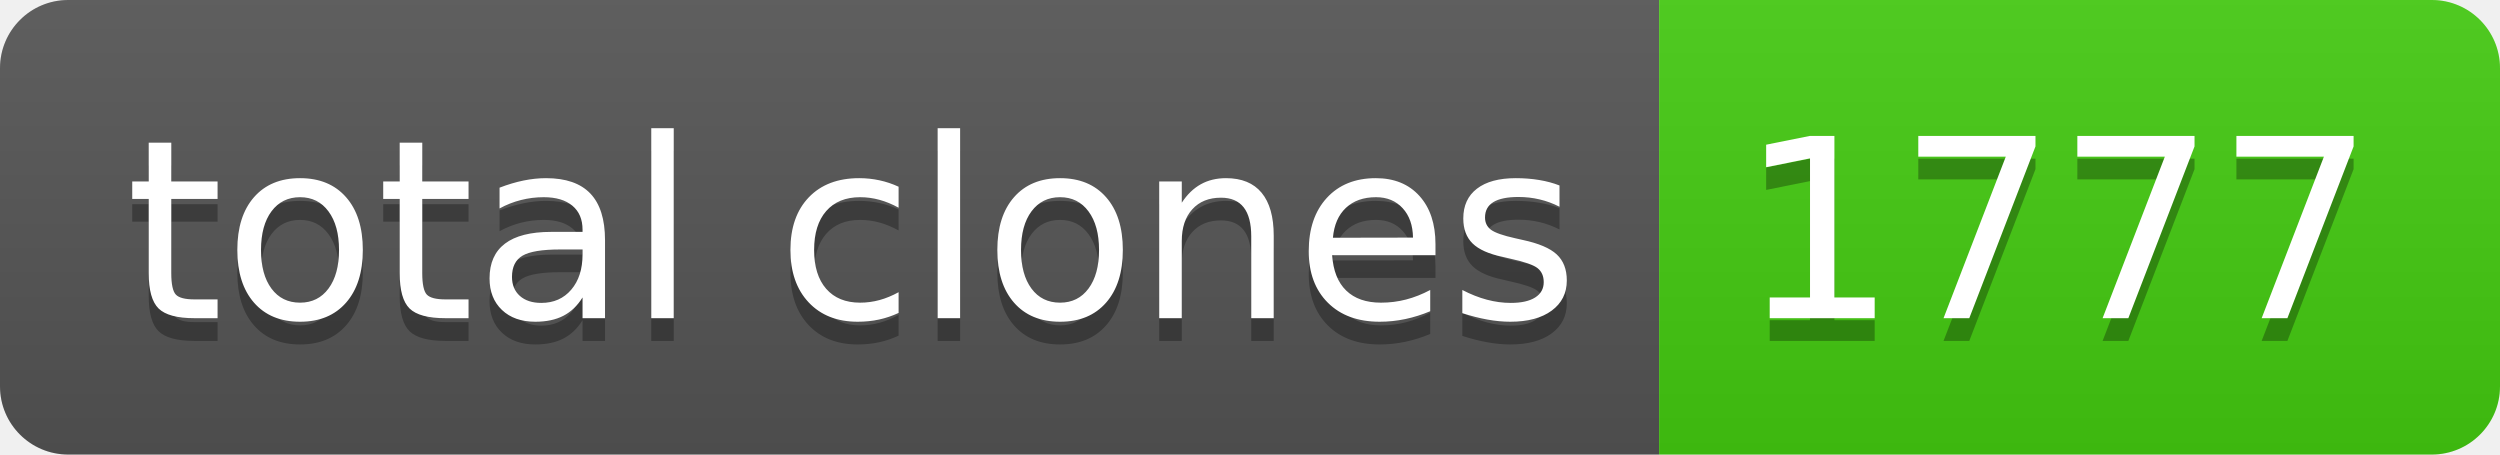
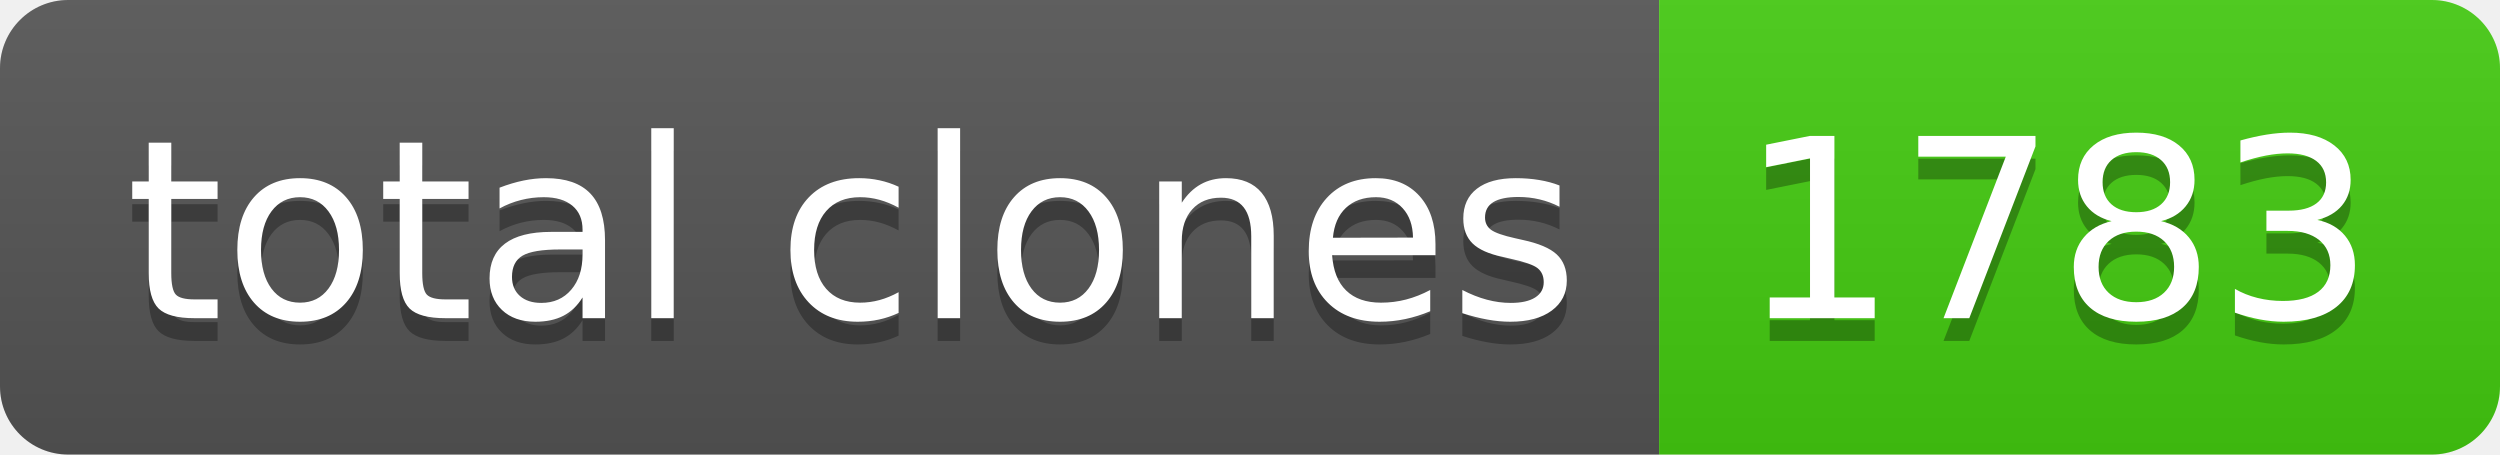
- <svg xmlns="http://www.w3.org/2000/svg" width="110" height="20" role="img" aria-label="total clones: 1777">
+ <svg xmlns="http://www.w3.org/2000/svg" width="110" height="20" role="img" aria-label="total clones: 1783">
  <linearGradient id="s" x2="0" y2="100%">
    <stop offset="0" stop-color="#bbb" stop-opacity=".1" />
    <stop offset="1" stop-opacity=".1" />
  </linearGradient>
  <clipPath id="r">
    <rect width="110" height="20" rx="3" fill="#fff" />
  </clipPath>
  <g clip-path="url(#r)">
    <rect width="73" height="20" fill="#555" />
    <rect x="73" width="37" height="20" fill="#4c1" />
    <rect width="110" height="20" fill="url(#s)" />
  </g>
  <g fill="#fff" text-anchor="middle" font-family="Verdana,Geneva,DejaVu Sans,sans-serif" text-rendering="geometricPrecision" font-size="110">
    <text aria-hidden="true" x="375" y="150" fill="#010101" fill-opacity=".3" transform="scale(.1)" textLength="630">total clones</text>
    <text x="375" y="140" transform="scale(.1)" fill="#fff" textLength="630">total clones</text>
-     <text aria-hidden="true" x="905" y="150" fill="#010101" fill-opacity=".3" transform="scale(.1)" textLength="270">1777</text>
-     <text x="905" y="140" transform="scale(.1)" fill="#fff" textLength="270">1777</text>
+     <text aria-hidden="true" x="905" y="150" fill="#010101" fill-opacity=".3" transform="scale(.1)" textLength="270">1783</text>
+     <text x="905" y="140" transform="scale(.1)" fill="#fff" textLength="270">1783</text>
  </g>
</svg>
